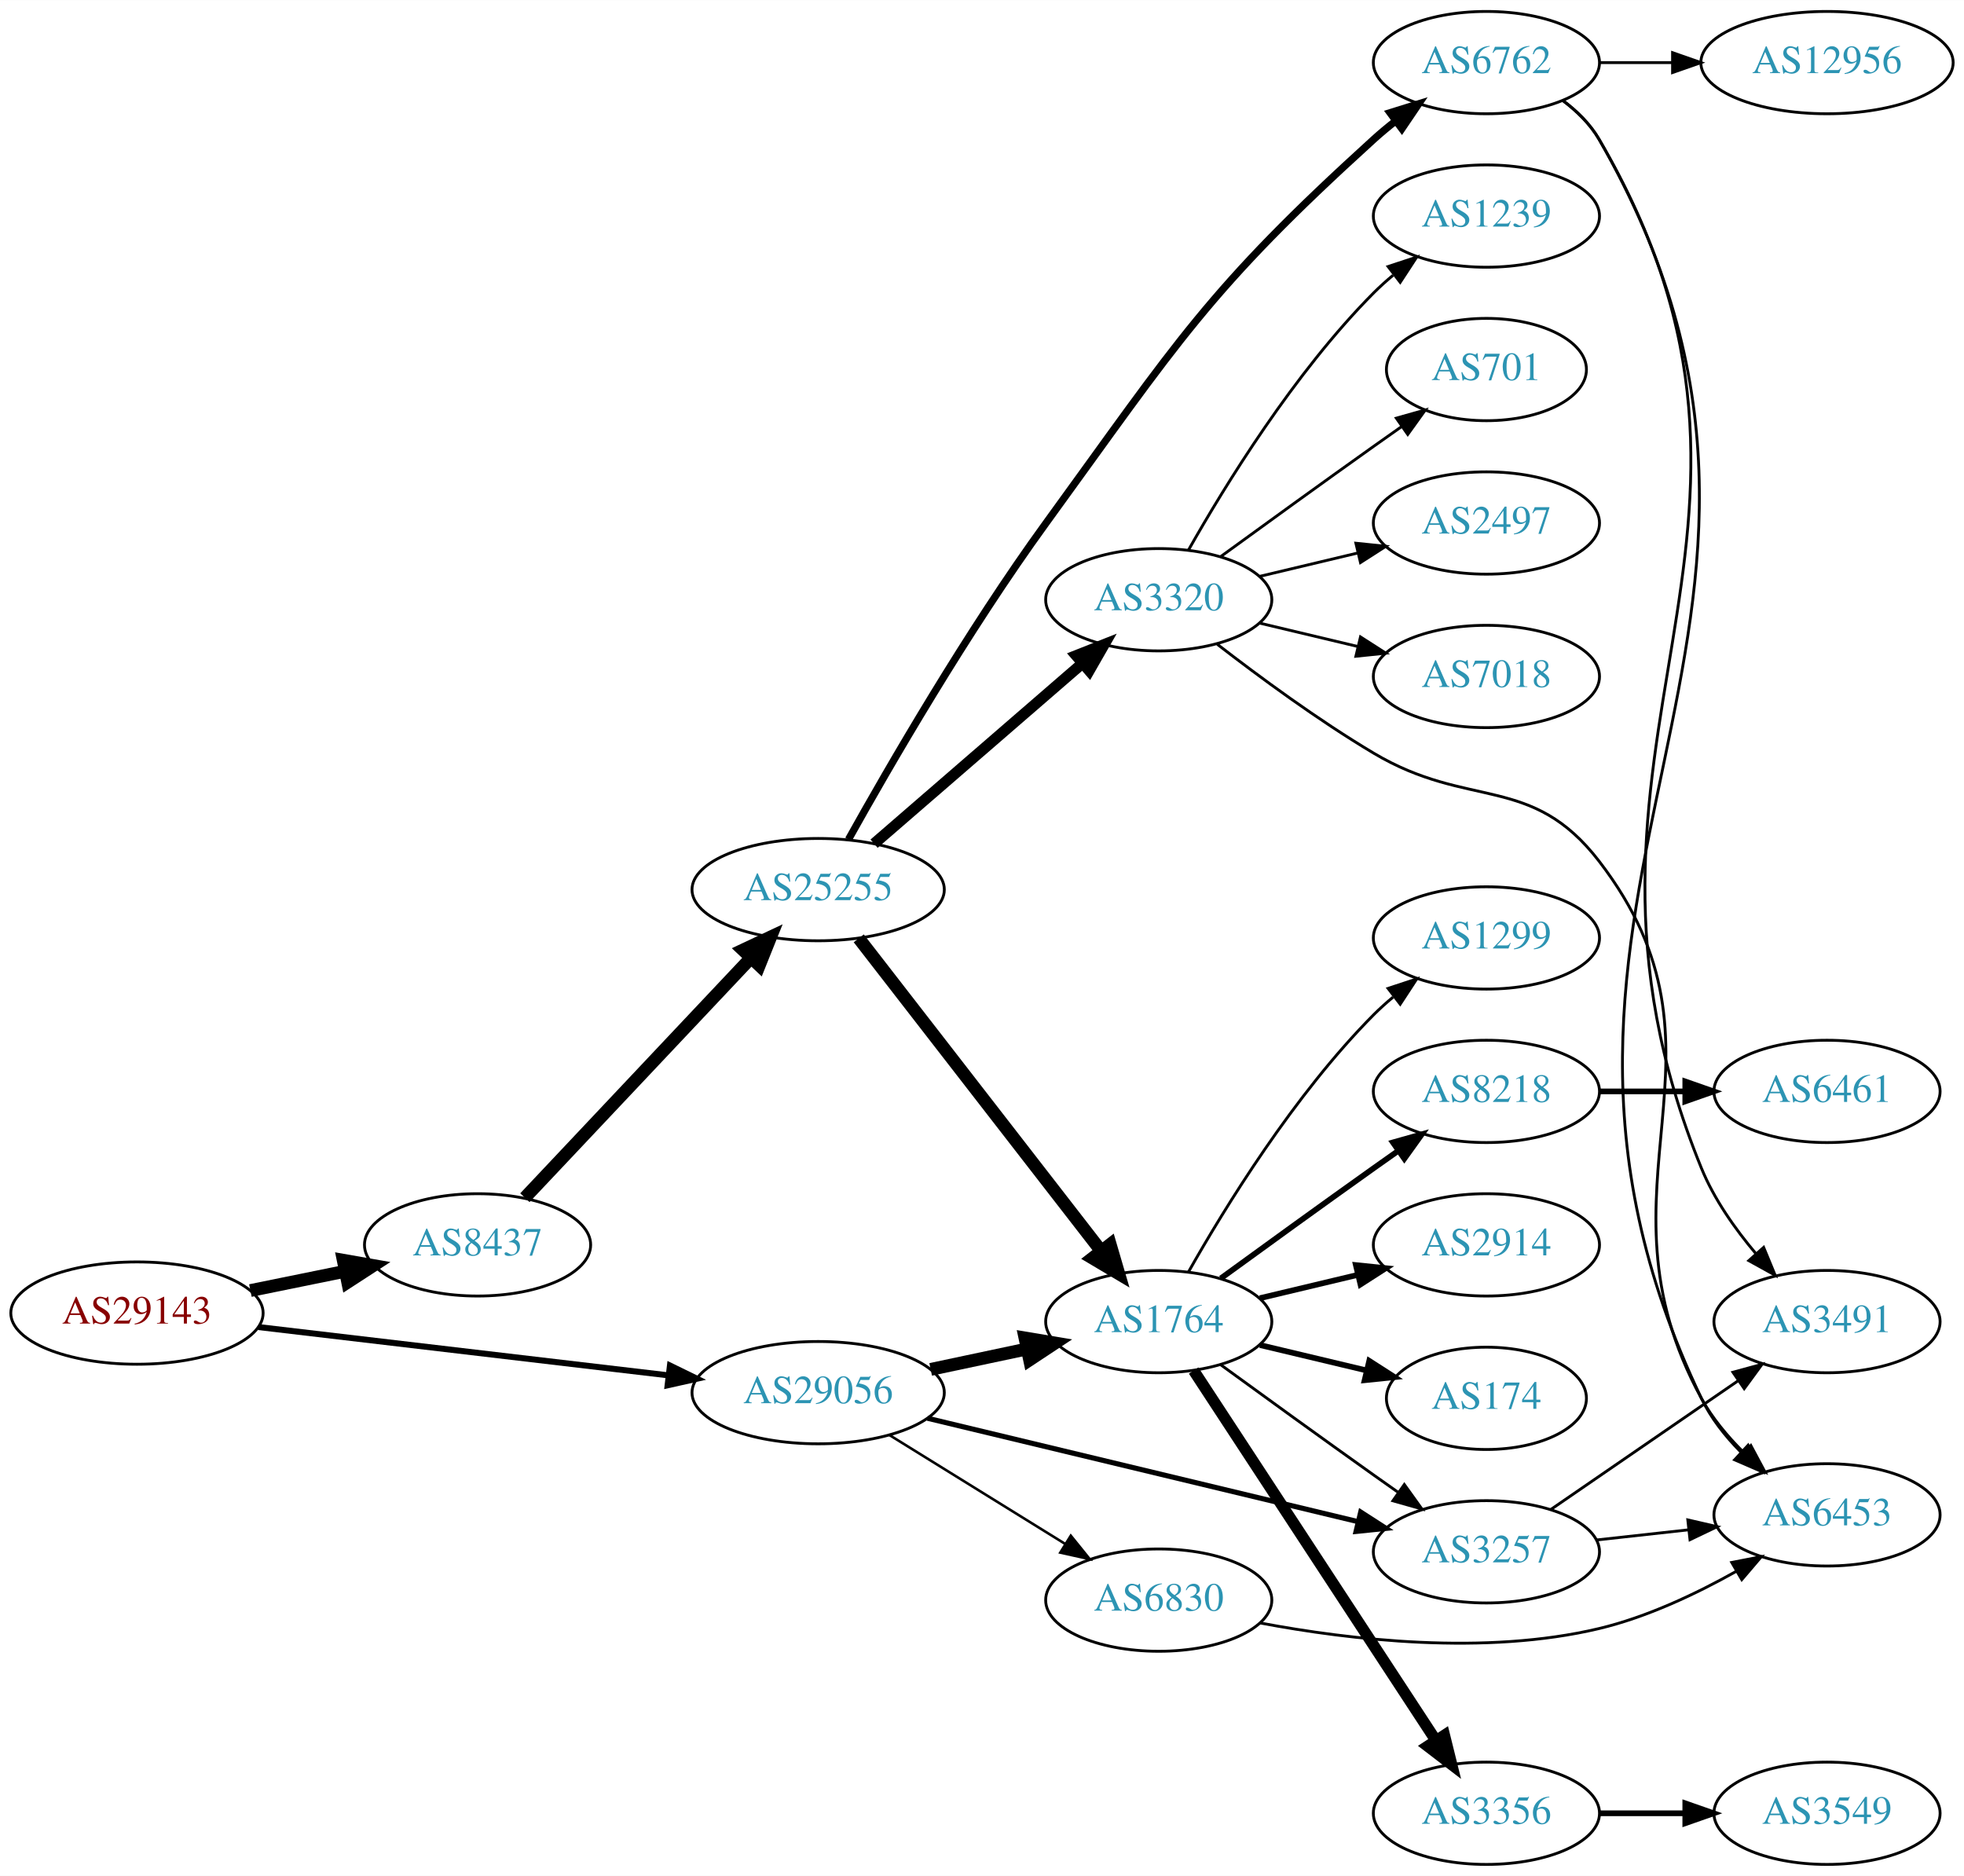
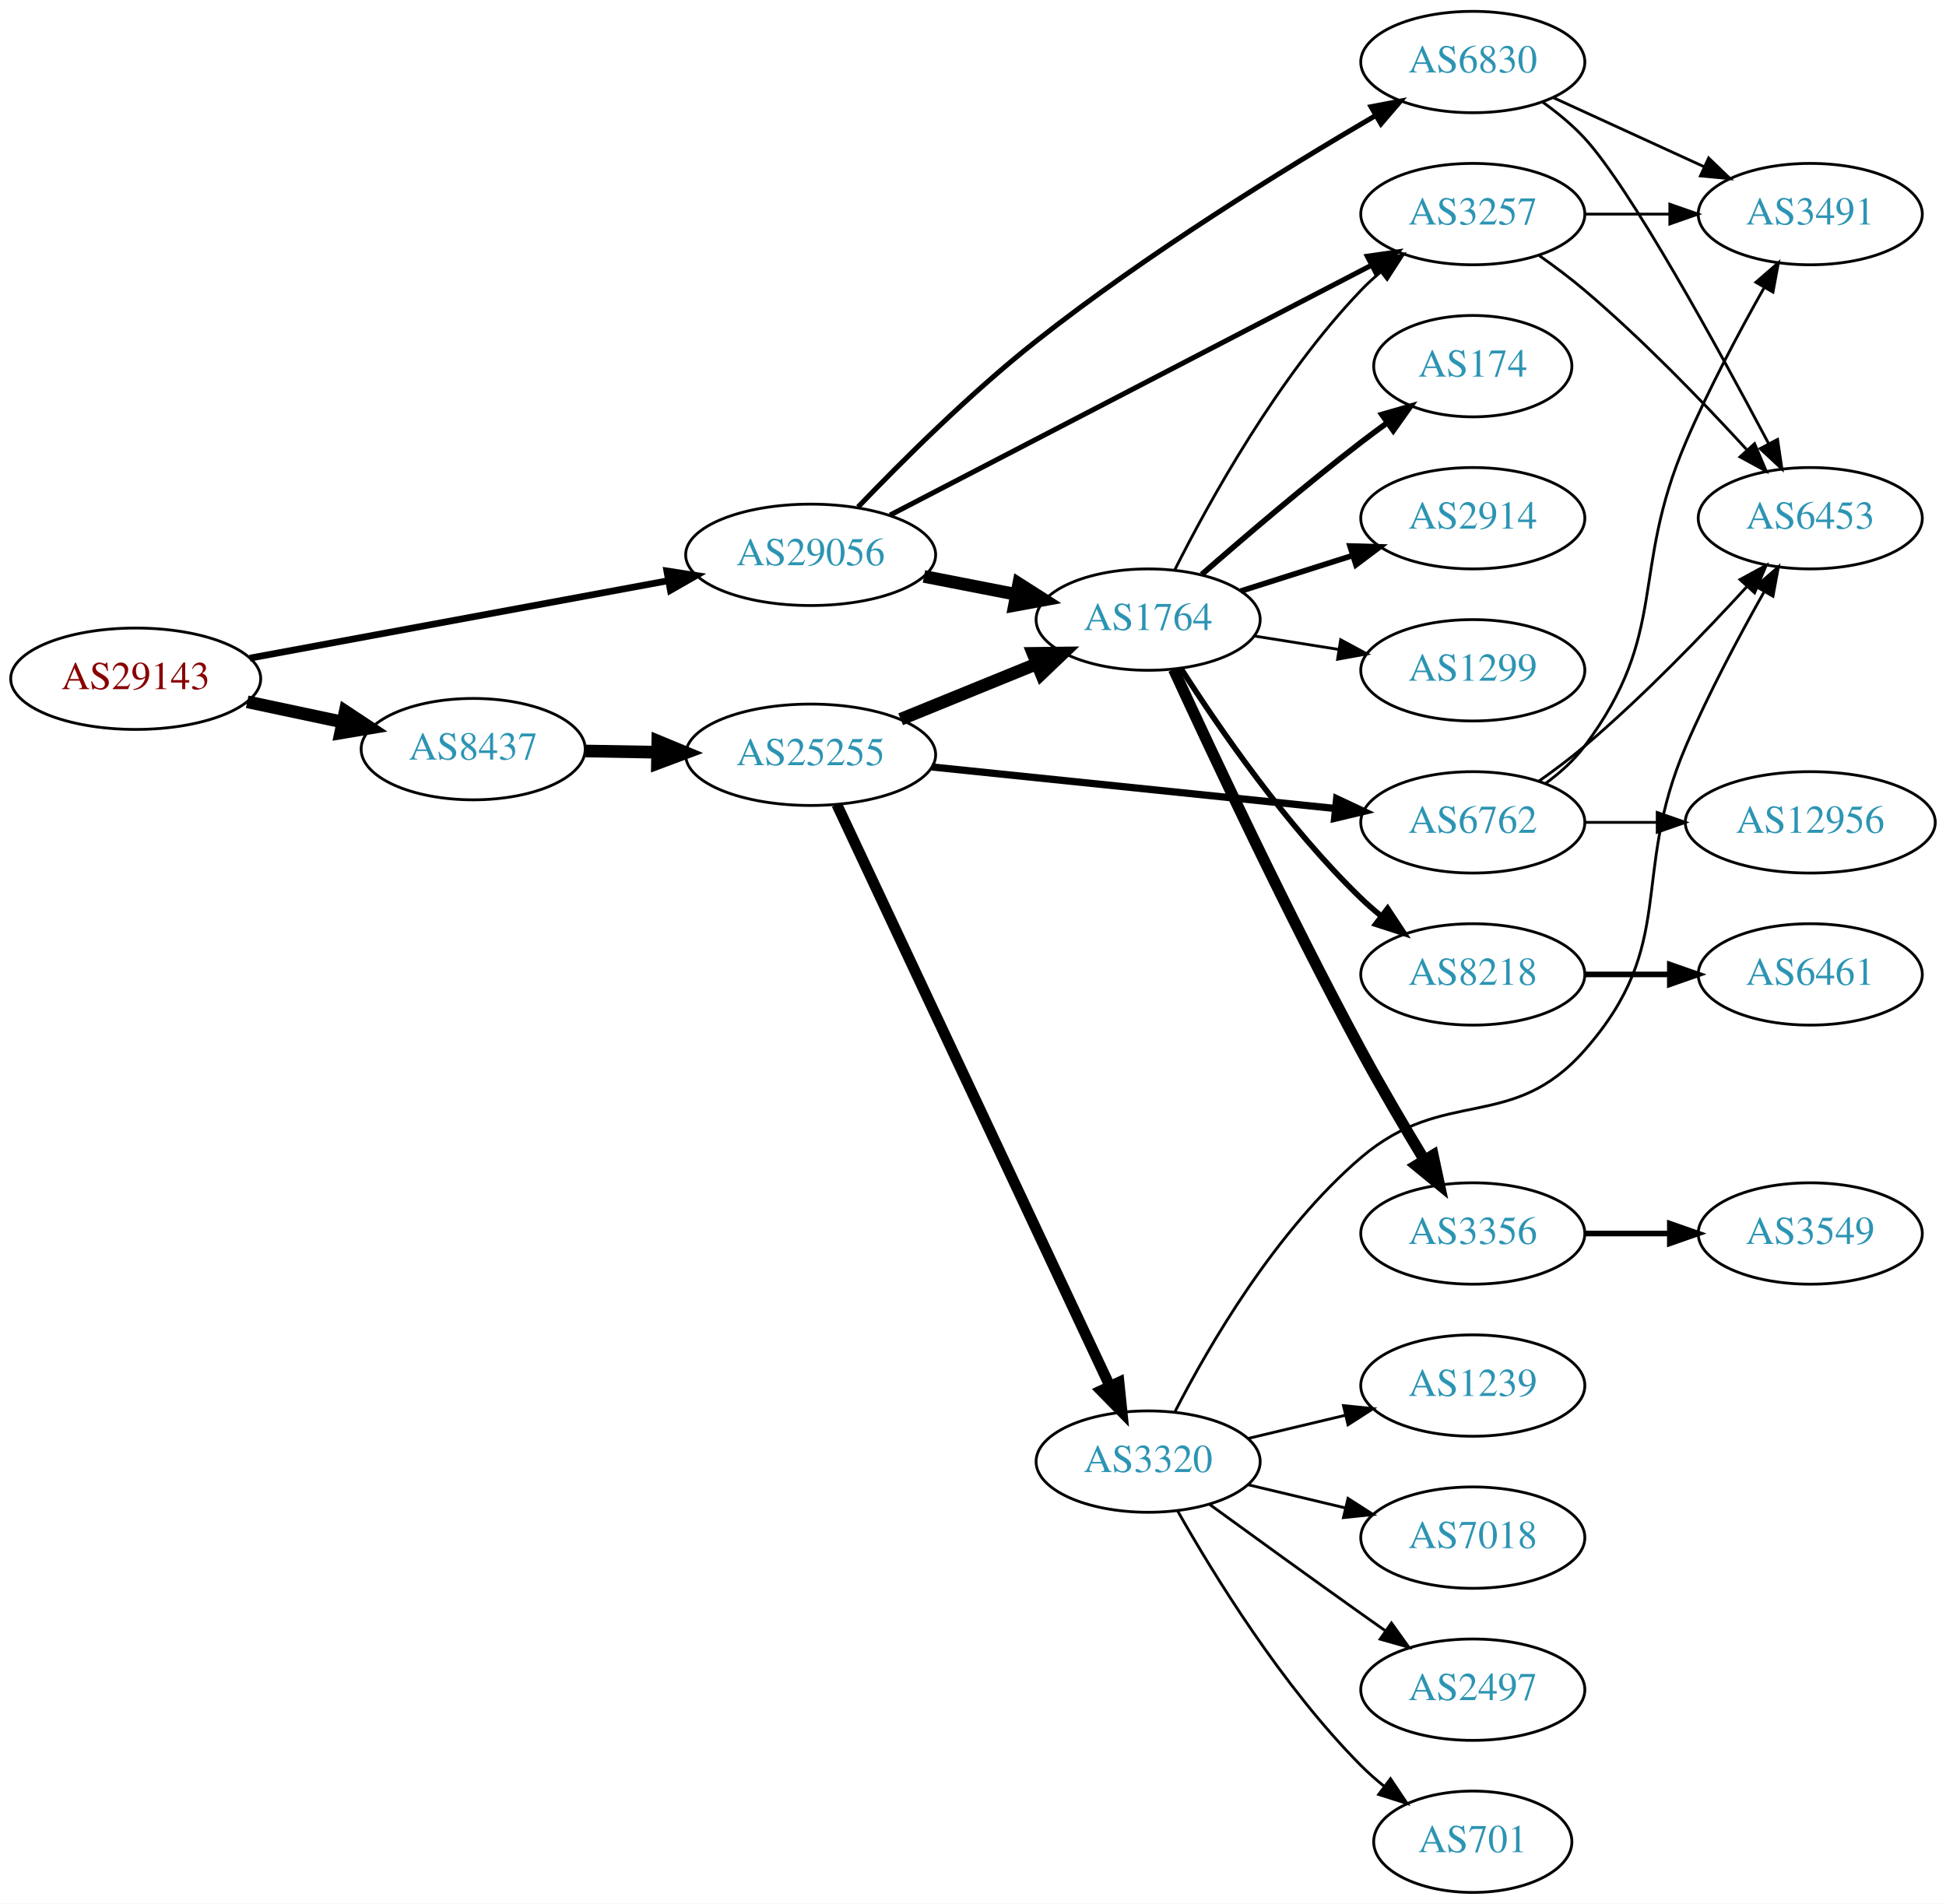
- <svg xmlns="http://www.w3.org/2000/svg" xmlns:xlink="http://www.w3.org/1999/xlink" width="691pt" height="660pt" viewBox="0.00 0.00 691.06 660.00">
-   <g id="graph0" class="graph" transform="scale(1 1) rotate(0) translate(4 656)">
-     <polygon fill="white" stroke="none" points="-4,4 -4,-656 687.055,-656 687.055,4 -4,4" />
+ <svg xmlns="http://www.w3.org/2000/svg" xmlns:xlink="http://www.w3.org/1999/xlink" width="691pt" height="676pt" viewBox="0.00 0.00 691.06 676.00">
+   <g id="graph0" class="graph" transform="scale(1 1) rotate(0) translate(4 672)">
+     <polygon fill="white" stroke="none" points="-4,4 -4,-672 687.055,-672 687.055,4 -4,4" />
    <g id="node1" class="node">
      <g id="a_node1">
        <a xlink:href="/asn/29143" xlink:title="AS29143 ~ Magistrat Graz [AT]">
-           <ellipse fill="#ffffff" stroke="black" cx="44.196" cy="-194" rx="44.393" ry="18" />
-           <text text-anchor="middle" x="44.196" y="-190.3" font-family="Times,serif" font-size="14.00" fill="#880000">AS29143</text>
+           <ellipse fill="#ffffff" stroke="black" cx="44.196" cy="-431" rx="44.393" ry="18" />
+           <text text-anchor="middle" x="44.196" y="-427.3" font-family="Times,serif" font-size="14.00" fill="#880000">AS29143</text>
        </a>
      </g>
    </g>
    <g id="node2" class="node">
      <g id="a_node2">
        <a xlink:href="/asn/8437" xlink:title="AS8437 ~ Hutchison Drei Austria GmbH [AT]">
-           <ellipse fill="#ffffff" stroke="black" cx="164.039" cy="-218" rx="39.794" ry="18" />
-           <text text-anchor="middle" x="164.039" y="-214.3" font-family="Times,serif" font-size="14.00" fill="#2c94b3">AS8437</text>
+           <ellipse fill="#ffffff" stroke="black" cx="164.039" cy="-406" rx="39.794" ry="18" />
+           <text text-anchor="middle" x="164.039" y="-402.3" font-family="Times,serif" font-size="14.00" fill="#2c94b3">AS8437</text>
        </a>
      </g>
    </g>
    <g id="edge1" class="edge">
-       <path fill="none" stroke="black" stroke-width="4.5" d="M84.109,-201.925C94.785,-204.099 106.456,-206.476 117.47,-208.719" />
-       <polygon fill="black" stroke="black" stroke-width="4.5" points="116.768,-212.595 127.352,-210.732 118.339,-204.878 116.768,-212.595" />
+       <path fill="none" stroke="black" stroke-width="4.5" d="M83.782,-422.814C94.575,-420.524 106.404,-418.015 117.556,-415.649" />
+       <polygon fill="black" stroke="black" stroke-width="4.5" points="118.592,-419.454 127.557,-413.527 116.958,-411.751 118.592,-419.454" />
    </g>
    <g id="node3" class="node">
      <g id="a_node3">
        <a xlink:href="/asn/29056" xlink:title="AS29056 ~ Citycom Telekommunikation GmbH [AT]">
-           <ellipse fill="#ffffff" stroke="black" cx="283.881" cy="-166" rx="44.393" ry="18" />
-           <text text-anchor="middle" x="283.881" y="-162.3" font-family="Times,serif" font-size="14.00" fill="#2c94b3">AS29056</text>
+           <ellipse fill="#ffffff" stroke="black" cx="283.881" cy="-475" rx="44.393" ry="18" />
+           <text text-anchor="middle" x="283.881" y="-471.3" font-family="Times,serif" font-size="14.00" fill="#2c94b3">AS29056</text>
        </a>
      </g>
    </g>
    <g id="edge2" class="edge">
-       <path fill="none" stroke="black" stroke-width="2.118" d="M86.87,-189.091C127.052,-184.357 187.969,-177.181 231.215,-172.086" />
-       <polygon fill="black" stroke="black" stroke-width="2.118" points="231.734,-175.55 241.255,-170.904 230.915,-168.598 231.734,-175.55" />
+       <path fill="none" stroke="black" stroke-width="2.382" d="M84.712,-438.315C125.493,-445.864 189.21,-457.66 233.336,-465.828" />
+       <polygon fill="black" stroke="black" stroke-width="2.382" points="232.801,-469.289 243.271,-467.667 234.075,-462.406 232.801,-469.289" />
    </g>
    <g id="node4" class="node">
      <g id="a_node4">
        <a xlink:href="/asn/25255" xlink:title="AS25255 ~ ==&gt; TELE2 AUSTRIA &lt;== [AT]">
-           <ellipse fill="#ffffff" stroke="black" cx="283.881" cy="-343" rx="44.393" ry="18" />
-           <text text-anchor="middle" x="283.881" y="-339.3" font-family="Times,serif" font-size="14.00" fill="#2c94b3">AS25255</text>
+           <ellipse fill="#ffffff" stroke="black" cx="283.881" cy="-404" rx="44.393" ry="18" />
+           <text text-anchor="middle" x="283.881" y="-400.3" font-family="Times,serif" font-size="14.00" fill="#2c94b3">AS25255</text>
        </a>
      </g>
    </g>
    <g id="edge3" class="edge">
-       <path fill="none" stroke="black" stroke-width="4.5" d="M180.687,-234.599C201.025,-256.172 236.693,-294.006 260.052,-318.784" />
-       <polygon fill="black" stroke="black" stroke-width="4.5" points="257.443,-321.757 267.168,-326.332 263.173,-316.355 257.443,-321.757" />
-     </g>
-     <g id="node6" class="node">
-       <g id="a_node6">
+       <path fill="none" stroke="black" stroke-width="4.5" d="M203.951,-405.34C212.054,-405.202 220.729,-405.055 229.255,-404.91" />
+       <polygon fill="black" stroke="black" stroke-width="4.5" points="229.601,-408.842 239.533,-404.736 229.468,-400.969 229.601,-408.842" />
+     </g>
+     <g id="node7" class="node">
+       <g id="a_node7">
        <a xlink:href="/asn/1764" xlink:title="AS1764 ~ NEXTLAYER-AS [AT]">
-           <ellipse fill="#ffffff" stroke="black" cx="403.724" cy="-191" rx="39.794" ry="18" />
-           <text text-anchor="middle" x="403.724" y="-187.3" font-family="Times,serif" font-size="14.00" fill="#2c94b3">AS1764</text>
+           <ellipse fill="#ffffff" stroke="black" cx="403.724" cy="-452" rx="39.794" ry="18" />
+           <text text-anchor="middle" x="403.724" y="-448.3" font-family="Times,serif" font-size="14.00" fill="#2c94b3">AS1764</text>
        </a>
      </g>
    </g>
    <g id="edge24" class="edge">
-       <path fill="none" stroke="black" stroke-width="4.5" d="M323.467,-174.186C334.26,-176.476 346.09,-178.985 357.241,-181.351" />
-       <polygon fill="black" stroke="black" stroke-width="4.5" points="356.643,-185.249 367.242,-183.473 358.277,-177.546 356.643,-185.249" />
-     </g>
-     <g id="node13" class="node">
-       <g id="a_node13">
+       <path fill="none" stroke="black" stroke-width="4.5" d="M324.121,-467.341C334.573,-465.301 345.959,-463.079 356.737,-460.975" />
+       <polygon fill="black" stroke="black" stroke-width="4.5" points="357.774,-464.785 366.835,-459.005 356.265,-457.056 357.774,-464.785" />
+     </g>
+     <g id="node15" class="node">
+       <g id="a_node15">
        <a xlink:href="/asn/3257" xlink:title="AS3257 ~ GTT [DE]">
-           <ellipse fill="#ffffff" stroke="black" cx="519.017" cy="-110" rx="39.794" ry="18" />
-           <text text-anchor="middle" x="519.017" y="-106.3" font-family="Times,serif" font-size="14.00" fill="#2c94b3">AS3257</text>
+           <ellipse fill="#ffffff" stroke="black" cx="519.017" cy="-596" rx="39.794" ry="18" />
+           <text text-anchor="middle" x="519.017" y="-592.3" font-family="Times,serif" font-size="14.00" fill="#2c94b3">AS3257</text>
        </a>
      </g>
    </g>
    <g id="edge23" class="edge">
-       <path fill="none" stroke="black" stroke-width="1.8" d="M322.338,-157.003C363.655,-147.078 430.079,-131.123 473.888,-120.6" />
-       <polygon fill="black" stroke="black" stroke-width="1.8" points="474.785,-123.984 483.691,-118.245 473.15,-117.178 474.785,-123.984" />
+       <path fill="none" stroke="black" stroke-width="1.8" d="M312.081,-489.117C354.446,-511.105 436.168,-553.519 482.919,-577.784" />
+       <polygon fill="black" stroke="black" stroke-width="1.8" points="481.572,-581.028 492.06,-582.528 484.796,-574.815 481.572,-581.028" />
    </g>
    <g id="node23" class="node">
      <g id="a_node23">
        <a xlink:href="/asn/6830" xlink:title="AS6830 ~ LGI-UPC [AT]">
-           <ellipse fill="#ffffff" stroke="black" cx="403.724" cy="-93" rx="39.794" ry="18" />
-           <text text-anchor="middle" x="403.724" y="-89.3" font-family="Times,serif" font-size="14.00" fill="#2c94b3">AS6830</text>
+           <ellipse fill="#ffffff" stroke="black" cx="519.017" cy="-650" rx="39.794" ry="18" />
+           <text text-anchor="middle" x="519.017" y="-646.3" font-family="Times,serif" font-size="14.00" fill="#2c94b3">AS6830</text>
        </a>
      </g>
    </g>
    <g id="edge25" class="edge">
-       <path fill="none" stroke="black" stroke-width="0.9" d="M309.013,-151.051C326.881,-139.982 351.4,-124.794 370.876,-112.729" />
-       <polygon fill="black" stroke="black" stroke-width="0.9" points="372.77,-115.673 379.428,-107.431 369.083,-109.722 372.77,-115.673" />
+       <path fill="none" stroke="black" stroke-width="1.8" d="M300.716,-491.991C316.127,-508.079 340.593,-532.464 364.077,-551 403.237,-581.908 452.265,-612.141 484.327,-630.902" />
+       <polygon fill="black" stroke="black" stroke-width="1.8" points="482.895,-634.117 493.301,-636.112 486.41,-628.064 482.895,-634.117" />
    </g>
    <g id="node5" class="node">
      <g id="a_node5">
        <a xlink:href="/asn/6762" xlink:title="AS6762 ~ TELECOM ITALIA SPARKLE S.p.A. [IT]">
-           <ellipse fill="#ffffff" stroke="black" cx="519.017" cy="-634" rx="39.794" ry="18" />
-           <text text-anchor="middle" x="519.017" y="-630.3" font-family="Times,serif" font-size="14.00" fill="#2c94b3">AS6762</text>
+           <ellipse fill="#ffffff" stroke="black" cx="519.017" cy="-380" rx="39.794" ry="18" />
+           <text text-anchor="middle" x="519.017" y="-376.3" font-family="Times,serif" font-size="14.00" fill="#2c94b3">AS6762</text>
        </a>
      </g>
    </g>
    <g id="edge4" class="edge">
-       <path fill="none" stroke="black" stroke-width="2.571" d="M294.557,-360.665C308.716,-386.044 336.413,-433.954 364.077,-472 410.48,-535.816 420.938,-553.978 479.37,-607 481.795,-609.2 484.405,-611.372 487.084,-613.47" />
-       <polygon fill="black" stroke="black" stroke-width="2.571" points="485.094,-616.352 495.209,-619.501 489.266,-610.731 485.094,-616.352" />
+       <path fill="none" stroke="black" stroke-width="2.571" d="M326.83,-399.682C367.16,-395.53 428.048,-389.262 470.229,-384.919" />
+       <polygon fill="black" stroke="black" stroke-width="2.571" points="470.67,-388.393 480.259,-383.887 469.953,-381.429 470.67,-388.393" />
+     </g>
+     <g id="node6" class="node">
+       <g id="a_node6">
+         <a xlink:href="/asn/3320" xlink:title="AS3320 ~ DTAG [DE]">
+           <ellipse fill="#ffffff" stroke="black" cx="403.724" cy="-153" rx="39.794" ry="18" />
+           <text text-anchor="middle" x="403.724" y="-149.3" font-family="Times,serif" font-size="14.00" fill="#2c94b3">AS3320</text>
+         </a>
+       </g>
    </g>
    <g id="edge5" class="edge">
-       <path fill="none" stroke="black" stroke-width="4.5" d="M298.17,-325.859C318.968,-299.033 359.309,-246.998 383.346,-215.995" />
-       <polygon fill="black" stroke="black" stroke-width="4.5" points="386.648,-218.162 389.663,-207.846 380.424,-213.337 386.648,-218.162" />
-     </g>
-     <g id="node7" class="node">
-       <g id="a_node7">
-         <a xlink:href="/asn/3320" xlink:title="AS3320 ~ DTAG [DE]">
-           <ellipse fill="#ffffff" stroke="black" cx="403.724" cy="-445" rx="39.794" ry="18" />
-           <text text-anchor="middle" x="403.724" y="-441.3" font-family="Times,serif" font-size="14.00" fill="#2c94b3">AS3320</text>
-         </a>
-       </g>
+       <path fill="none" stroke="black" stroke-width="3.857" d="M293.168,-386.35C313.495,-343.055 365.928,-231.374 390.134,-179.815" />
+       <polygon fill="black" stroke="black" stroke-width="3.857" points="393.365,-181.17 394.446,-170.63 387.028,-178.195 393.365,-181.17" />
    </g>
    <g id="edge6" class="edge">
-       <path fill="none" stroke="black" stroke-width="3.857" d="M303.554,-359.162C323.322,-376.273 354.667,-403.404 376.819,-422.578" />
-       <polygon fill="black" stroke="black" stroke-width="3.857" points="374.674,-425.35 384.526,-429.249 379.255,-420.058 374.674,-425.35" />
+       <path fill="none" stroke="black" stroke-width="4.5" d="M315.843,-416.611C330.639,-422.638 348.496,-429.912 364.164,-436.294" />
+       <polygon fill="black" stroke="black" stroke-width="4.5" points="362.843,-440.007 373.589,-440.133 365.814,-432.714 362.843,-440.007" />
    </g>
    <g id="node8" class="node">
      <g id="a_node8">
-         <a xlink:href="/asn/6453" xlink:title="AS6453 ~ TATA COMMUNICATIONS (AMERICA) INC [US]">
-           <ellipse fill="#ffffff" stroke="black" cx="638.859" cy="-123" rx="39.794" ry="18" />
-           <text text-anchor="middle" x="638.859" y="-119.3" font-family="Times,serif" font-size="14.00" fill="#2c94b3">AS6453</text>
+         <a xlink:href="/asn/3491" xlink:title="AS3491 ~ PCCW Global, Inc. [US]">
+           <ellipse fill="#ffffff" stroke="black" cx="638.859" cy="-596" rx="39.794" ry="18" />
+           <text text-anchor="middle" x="638.859" y="-592.3" font-family="Times,serif" font-size="14.00" fill="#2c94b3">AS3491</text>
        </a>
      </g>
    </g>
    <g id="edge7" class="edge">
-       <path fill="none" stroke="black" d="M545.875,-620.728C550.903,-616.966 555.567,-612.395 558.663,-607 656.993,-435.674 509.403,-342.191 594.663,-164 597.977,-157.075 603.002,-150.718 608.467,-145.182" />
-       <polygon fill="black" stroke="black" points="611.096,-147.519 616.073,-138.165 606.35,-142.373 611.096,-147.519" />
+       <path fill="none" stroke="black" d="M544.948,-393.882C550.024,-397.611 554.942,-402.016 558.663,-407 588.935,-447.542 574.688,-468.513 594.663,-515 602.739,-533.795 613.576,-554.106 622.375,-569.688" />
+       <polygon fill="black" stroke="black" points="619.542,-571.783 627.548,-578.723 625.617,-568.305 619.542,-571.783" />
    </g>
    <g id="node9" class="node">
      <g id="a_node9">
-         <a xlink:href="/asn/12956" xlink:title="AS12956 ~ TELXIUS [ES]">
-           <ellipse fill="#ffffff" stroke="black" cx="638.859" cy="-634" rx="44.393" ry="18" />
-           <text text-anchor="middle" x="638.859" y="-630.3" font-family="Times,serif" font-size="14.00" fill="#2c94b3">AS12956</text>
+         <a xlink:href="/asn/6453" xlink:title="AS6453 ~ TATA COMMUNICATIONS (AMERICA) INC [US]">
+           <ellipse fill="#ffffff" stroke="black" cx="638.859" cy="-488" rx="39.794" ry="18" />
+           <text text-anchor="middle" x="638.859" y="-484.3" font-family="Times,serif" font-size="14.00" fill="#2c94b3">AS6453</text>
        </a>
      </g>
    </g>
    <g id="edge8" class="edge">
-       <path fill="none" stroke="black" d="M558.929,-634C567.032,-634 575.707,-634 584.233,-634" />
-       <polygon fill="black" stroke="black" points="584.511,-637.5 594.511,-634 584.511,-630.5 584.511,-637.5" />
+       <path fill="none" stroke="black" d="M542.618,-394.734C548.022,-398.541 553.669,-402.766 558.663,-407 579.419,-424.597 600.872,-446.834 616.207,-463.554" />
+       <polygon fill="black" stroke="black" points="613.901,-466.221 623.213,-471.275 619.085,-461.517 613.901,-466.221" />
    </g>
    <g id="node10" class="node">
      <g id="a_node10">
-         <a xlink:href="/asn/3491" xlink:title="AS3491 ~ PCCW Global, Inc. [US]">
-           <ellipse fill="#ffffff" stroke="black" cx="638.859" cy="-191" rx="39.794" ry="18" />
-           <text text-anchor="middle" x="638.859" y="-187.3" font-family="Times,serif" font-size="14.00" fill="#2c94b3">AS3491</text>
+         <a xlink:href="/asn/12956" xlink:title="AS12956 ~ TELXIUS [ES]">
+           <ellipse fill="#ffffff" stroke="black" cx="638.859" cy="-380" rx="44.393" ry="18" />
+           <text text-anchor="middle" x="638.859" y="-376.3" font-family="Times,serif" font-size="14.00" fill="#2c94b3">AS12956</text>
        </a>
      </g>
    </g>
    <g id="edge9" class="edge">
-       <path fill="none" stroke="black" d="M545.803,-620.686C550.835,-616.927 555.518,-612.367 558.663,-607 640.406,-467.503 533.656,-394.731 594.663,-245 599.103,-234.104 606.473,-223.637 613.88,-214.867" />
-       <polygon fill="black" stroke="black" points="616.563,-217.118 620.61,-207.327 611.34,-212.457 616.563,-217.118" />
+       <path fill="none" stroke="black" d="M558.929,-380C567.032,-380 575.707,-380 584.233,-380" />
+       <polygon fill="black" stroke="black" points="584.511,-383.5 594.511,-380 584.511,-376.5 584.511,-383.5" />
+     </g>
+     <g id="edge11" class="edge">
+       <path fill="none" stroke="black" d="M413.301,-170.818C425.288,-194.146 449.029,-235.107 479.37,-261 509.096,-286.368 532.812,-269.693 558.663,-299 592.133,-336.944 574.688,-360.513 594.663,-407 602.739,-425.795 613.576,-446.106 622.375,-461.688" />
+       <polygon fill="black" stroke="black" points="619.542,-463.783 627.548,-470.723 625.617,-460.305 619.542,-463.783" />
    </g>
    <g id="node11" class="node">
      <g id="a_node11">
-         <a xlink:href="/asn/174" xlink:title="AS174 ~ Cogent Communications [US]">
-           <ellipse fill="#ffffff" stroke="black" cx="519.017" cy="-164" rx="35.194" ry="18" />
-           <text text-anchor="middle" x="519.017" y="-160.3" font-family="Times,serif" font-size="14.00" fill="#2c94b3">AS174</text>
+         <a xlink:href="/asn/7018" xlink:title="AS7018 ~ AT&amp;T Services, Inc. [US]">
+           <ellipse fill="#ffffff" stroke="black" cx="519.017" cy="-126" rx="39.794" ry="18" />
+           <text text-anchor="middle" x="519.017" y="-122.3" font-family="Times,serif" font-size="14.00" fill="#2c94b3">AS7018</text>
        </a>
      </g>
    </g>
    <g id="edge10" class="edge">
-       <path fill="none" stroke="black" stroke-width="2" d="M439.331,-182.752C451.125,-179.942 464.43,-176.771 476.698,-173.847" />
-       <polygon fill="black" stroke="black" stroke-width="2" points="477.787,-177.186 486.703,-171.463 476.164,-170.376 477.787,-177.186" />
+       <path fill="none" stroke="black" d="M439.331,-144.752C450.202,-142.162 462.357,-139.265 473.799,-136.538" />
+       <polygon fill="black" stroke="black" points="474.705,-139.92 483.621,-134.197 473.082,-133.111 474.705,-139.92" />
    </g>
    <g id="node12" class="node">
      <g id="a_node12">
-         <a xlink:href="/asn/3356" xlink:title="AS3356 ~ Level 3 Parent, LLC [US]">
-           <ellipse fill="#ffffff" stroke="black" cx="519.017" cy="-18" rx="39.794" ry="18" />
-           <text text-anchor="middle" x="519.017" y="-14.3" font-family="Times,serif" font-size="14.00" fill="#2c94b3">AS3356</text>
-         </a>
-       </g>
-     </g>
-     <g id="edge11" class="edge">
-       <path fill="none" stroke="black" stroke-width="4" d="M416.001,-173.78C436.02,-143.21 477.857,-79.324 501.258,-43.591" />
-       <polygon fill="black" stroke="black" stroke-width="4" points="504.235,-45.434 506.785,-35.151 498.379,-41.599 504.235,-45.434" />
+         <a xlink:href="/asn/2497" xlink:title="AS2497 ~ Internet Initiative Japan Inc. [JP]">
+           <ellipse fill="#ffffff" stroke="black" cx="519.017" cy="-72" rx="39.794" ry="18" />
+           <text text-anchor="middle" x="519.017" y="-68.3" font-family="Times,serif" font-size="14.00" fill="#2c94b3">AS2497</text>
+         </a>
+       </g>
    </g>
    <g id="edge12" class="edge">
-       <path fill="none" stroke="black" d="M425.572,-175.778C440.506,-164.909 461.12,-149.975 479.37,-137 482.191,-134.995 485.134,-132.915 488.082,-130.841" />
-       <polygon fill="black" stroke="black" points="490.128,-133.681 496.306,-125.074 486.109,-127.95 490.128,-133.681" />
+       <path fill="none" stroke="black" d="M425.572,-137.778C440.506,-126.909 461.12,-111.975 479.37,-99 482.191,-96.995 485.134,-94.915 488.082,-92.841" />
+       <polygon fill="black" stroke="black" points="490.128,-95.681 496.306,-87.074 486.109,-89.95 490.128,-95.681" />
+     </g>
+     <g id="node13" class="node">
+       <g id="a_node13">
+         <a xlink:href="/asn/701" xlink:title="AS701 ~ UUNET [US]">
+           <ellipse fill="#ffffff" stroke="black" cx="519.017" cy="-18" rx="35.194" ry="18" />
+           <text text-anchor="middle" x="519.017" y="-14.3" font-family="Times,serif" font-size="14.00" fill="#2c94b3">AS701</text>
+         </a>
+       </g>
+     </g>
+     <g id="edge13" class="edge">
+       <path fill="none" stroke="black" d="M414.184,-135.51C426.965,-112.904 451.398,-73.114 479.37,-45 481.871,-42.487 484.631,-40.051 487.492,-37.739" />
+       <polygon fill="black" stroke="black" points="489.793,-40.389 495.689,-31.587 485.591,-34.79 489.793,-40.389" />
    </g>
    <g id="node14" class="node">
      <g id="a_node14">
-         <a xlink:href="/asn/8218" xlink:title="AS8218 ~ legacy Neotelecoms [FR]">
-           <ellipse fill="#ffffff" stroke="black" cx="519.017" cy="-272" rx="39.794" ry="18" />
-           <text text-anchor="middle" x="519.017" y="-268.3" font-family="Times,serif" font-size="14.00" fill="#2c94b3">AS8218</text>
-         </a>
-       </g>
-     </g>
-     <g id="edge13" class="edge">
-       <path fill="none" stroke="black" stroke-width="2" d="M425.572,-206.222C440.506,-217.091 461.12,-232.025 479.37,-245 482.191,-247.005 485.134,-249.085 488.082,-251.159" />
-       <polygon fill="black" stroke="black" stroke-width="2" points="486.109,-254.05 496.306,-256.926 490.128,-248.319 486.109,-254.05" />
-     </g>
-     <g id="node15" class="node">
-       <g id="a_node15">
-         <a xlink:href="/asn/1299" xlink:title="AS1299 ~ Telia Carrier [EU]">
-           <ellipse fill="#ffffff" stroke="black" cx="519.017" cy="-326" rx="39.794" ry="18" />
-           <text text-anchor="middle" x="519.017" y="-322.3" font-family="Times,serif" font-size="14.00" fill="#2c94b3">AS1299</text>
+         <a xlink:href="/asn/1239" xlink:title="AS1239 ~ Sprint [US]">
+           <ellipse fill="#ffffff" stroke="black" cx="519.017" cy="-180" rx="39.794" ry="18" />
+           <text text-anchor="middle" x="519.017" y="-176.3" font-family="Times,serif" font-size="14.00" fill="#2c94b3">AS1239</text>
        </a>
      </g>
    </g>
    <g id="edge14" class="edge">
-       <path fill="none" stroke="black" d="M414.184,-208.49C426.965,-231.096 451.398,-270.886 479.37,-299 481.481,-301.121 483.777,-303.188 486.163,-305.171" />
-       <polygon fill="black" stroke="black" points="484.415,-308.242 494.478,-311.556 488.678,-302.69 484.415,-308.242" />
+       <path fill="none" stroke="black" d="M439.331,-161.248C450.202,-163.838 462.357,-166.735 473.799,-169.462" />
+       <polygon fill="black" stroke="black" points="473.082,-172.889 483.621,-171.803 474.705,-166.08 473.082,-172.889" />
+     </g>
+     <g id="edge15" class="edge">
+       <path fill="none" stroke="black" d="M413.229,-469.755C425.468,-494.071 449.853,-538.218 479.37,-569 481.441,-571.16 483.709,-573.254 486.076,-575.256" />
+       <polygon fill="black" stroke="black" points="484.308,-578.314 494.356,-581.675 488.597,-572.782 484.308,-578.314" />
    </g>
    <g id="node16" class="node">
      <g id="a_node16">
-         <a xlink:href="/asn/2914" xlink:title="AS2914 ~ NTT America, Inc. [US]">
-           <ellipse fill="#ffffff" stroke="black" cx="519.017" cy="-218" rx="39.794" ry="18" />
-           <text text-anchor="middle" x="519.017" y="-214.3" font-family="Times,serif" font-size="14.00" fill="#2c94b3">AS2914</text>
-         </a>
-       </g>
-     </g>
-     <g id="edge15" class="edge">
-       <path fill="none" stroke="black" stroke-width="2" d="M439.331,-199.248C450.202,-201.838 462.357,-204.735 473.799,-207.462" />
-       <polygon fill="black" stroke="black" stroke-width="2" points="473.082,-210.889 483.621,-209.803 474.705,-204.08 473.082,-210.889" />
-     </g>
-     <g id="edge17" class="edge">
-       <path fill="none" stroke="black" d="M424.335,-429.319C439.017,-417.956 459.849,-402.611 479.37,-391 512.957,-371.023 534.825,-383.966 558.663,-353 610.824,-285.242 553.679,-239.049 594.663,-164 598.411,-157.137 603.714,-150.751 609.326,-145.159" />
-       <polygon fill="black" stroke="black" points="612.061,-147.4 617.055,-138.056 607.324,-142.246 612.061,-147.4" />
+         <a xlink:href="/asn/3356" xlink:title="AS3356 ~ LEVEL3 [US]">
+           <ellipse fill="#ffffff" stroke="black" cx="519.017" cy="-234" rx="39.794" ry="18" />
+           <text text-anchor="middle" x="519.017" y="-230.3" font-family="Times,serif" font-size="14.00" fill="#2c94b3">AS3356</text>
+         </a>
+       </g>
+     </g>
+     <g id="edge16" class="edge">
+       <path fill="none" stroke="black" stroke-width="4" d="M412.769,-434.324C425.976,-405.588 453.389,-347.11 479.37,-299 486.36,-286.057 494.635,-271.992 501.73,-260.266" />
+       <polygon fill="black" stroke="black" stroke-width="4" points="504.901,-261.79 507.121,-251.431 498.925,-258.144 504.901,-261.79" />
    </g>
    <g id="node17" class="node">
      <g id="a_node17">
-         <a xlink:href="/asn/2497" xlink:title="AS2497 ~ Internet Initiative Japan Inc. [JP]">
-           <ellipse fill="#ffffff" stroke="black" cx="519.017" cy="-472" rx="39.794" ry="18" />
-           <text text-anchor="middle" x="519.017" y="-468.3" font-family="Times,serif" font-size="14.00" fill="#2c94b3">AS2497</text>
-         </a>
-       </g>
-     </g>
-     <g id="edge16" class="edge">
-       <path fill="none" stroke="black" d="M439.331,-453.248C450.202,-455.838 462.357,-458.735 473.799,-461.462" />
-       <polygon fill="black" stroke="black" points="473.082,-464.889 483.621,-463.803 474.705,-458.08 473.082,-464.889" />
+         <a xlink:href="/asn/1299" xlink:title="AS1299 ~ Telia Carrier [EU]">
+           <ellipse fill="#ffffff" stroke="black" cx="519.017" cy="-434" rx="39.794" ry="18" />
+           <text text-anchor="middle" x="519.017" y="-430.3" font-family="Times,serif" font-size="14.00" fill="#2c94b3">AS1299</text>
+         </a>
+       </g>
+     </g>
+     <g id="edge17" class="edge">
+       <path fill="none" stroke="black" d="M441.507,-446.156C451.002,-444.647 461.349,-443.003 471.277,-441.426" />
+       <polygon fill="black" stroke="black" points="472.091,-444.841 481.418,-439.815 470.993,-437.927 472.091,-444.841" />
    </g>
    <g id="node18" class="node">
      <g id="a_node18">
-         <a xlink:href="/asn/7018" xlink:title="AS7018 ~ AT&amp;T Services, Inc. [US]">
-           <ellipse fill="#ffffff" stroke="black" cx="519.017" cy="-418" rx="39.794" ry="18" />
-           <text text-anchor="middle" x="519.017" y="-414.3" font-family="Times,serif" font-size="14.00" fill="#2c94b3">AS7018</text>
+         <a xlink:href="/asn/8218" xlink:title="AS8218 ~ legacy Neotelecoms [FR]">
+           <ellipse fill="#ffffff" stroke="black" cx="519.017" cy="-326" rx="39.794" ry="18" />
+           <text text-anchor="middle" x="519.017" y="-322.3" font-family="Times,serif" font-size="14.00" fill="#2c94b3">AS8218</text>
        </a>
      </g>
    </g>
    <g id="edge18" class="edge">
-       <path fill="none" stroke="black" d="M439.331,-436.752C450.202,-434.162 462.357,-431.265 473.799,-428.538" />
-       <polygon fill="black" stroke="black" points="474.705,-431.92 483.621,-426.197 473.082,-425.111 474.705,-431.92" />
+       <path fill="none" stroke="black" stroke-width="2" d="M415.418,-434.589C428.755,-413.724 453.03,-378.403 479.37,-353 481.524,-350.923 483.851,-348.888 486.258,-346.926" />
+       <polygon fill="black" stroke="black" stroke-width="2" points="488.766,-349.416 494.612,-340.58 484.532,-343.842 488.766,-349.416" />
    </g>
    <g id="node19" class="node">
      <g id="a_node19">
-         <a xlink:href="/asn/1239" xlink:title="AS1239 ~ Sprint [US]">
-           <ellipse fill="#ffffff" stroke="black" cx="519.017" cy="-580" rx="39.794" ry="18" />
-           <text text-anchor="middle" x="519.017" y="-576.3" font-family="Times,serif" font-size="14.00" fill="#2c94b3">AS1239</text>
+         <a xlink:href="/asn/174" xlink:title="AS174 ~ Cogent Communications [US]">
+           <ellipse fill="#ffffff" stroke="black" cx="519.017" cy="-542" rx="35.194" ry="18" />
+           <text text-anchor="middle" x="519.017" y="-538.3" font-family="Times,serif" font-size="14.00" fill="#2c94b3">AS174</text>
        </a>
      </g>
    </g>
    <g id="edge19" class="edge">
-       <path fill="none" stroke="black" d="M414.184,-462.49C426.965,-485.096 451.398,-524.886 479.37,-553 481.481,-555.121 483.777,-557.188 486.163,-559.171" />
-       <polygon fill="black" stroke="black" points="484.415,-562.242 494.478,-565.556 488.678,-556.69 484.415,-562.242" />
+       <path fill="none" stroke="black" stroke-width="2" d="M422.746,-468.01C437.633,-481.037 459.472,-499.703 479.37,-515 482.335,-517.279 485.472,-519.605 488.626,-521.887" />
+       <polygon fill="black" stroke="black" stroke-width="2" points="486.727,-524.832 496.907,-527.769 490.781,-519.125 486.727,-524.832" />
    </g>
    <g id="node20" class="node">
      <g id="a_node20">
-         <a xlink:href="/asn/701" xlink:title="AS701 ~ UUNET [US]">
-           <ellipse fill="#ffffff" stroke="black" cx="519.017" cy="-526" rx="35.194" ry="18" />
-           <text text-anchor="middle" x="519.017" y="-522.3" font-family="Times,serif" font-size="14.00" fill="#2c94b3">AS701</text>
+         <a xlink:href="/asn/2914" xlink:title="AS2914 ~ NTT America, Inc. [US]">
+           <ellipse fill="#ffffff" stroke="black" cx="519.017" cy="-488" rx="39.794" ry="18" />
+           <text text-anchor="middle" x="519.017" y="-484.3" font-family="Times,serif" font-size="14.00" fill="#2c94b3">AS2914</text>
        </a>
      </g>
    </g>
    <g id="edge20" class="edge">
-       <path fill="none" stroke="black" d="M425.572,-460.222C440.506,-471.091 461.12,-486.025 479.37,-499 482.581,-501.282 485.95,-503.661 489.304,-506.018" />
-       <polygon fill="black" stroke="black" points="487.316,-508.899 497.515,-511.77 491.332,-503.166 487.316,-508.899" />
+       <path fill="none" stroke="black" stroke-width="2" d="M436.584,-462.124C448.892,-466.035 463.145,-470.564 476.253,-474.729" />
+       <polygon fill="black" stroke="black" stroke-width="2" points="475.413,-478.135 486.003,-477.827 477.533,-471.463 475.413,-478.135" />
+     </g>
+     <g id="edge26" class="edge">
+       <path fill="none" stroke="black" d="M558.929,-596C568.483,-596 578.832,-596 588.795,-596" />
+       <polygon fill="black" stroke="black" points="588.988,-599.5 598.987,-596 588.987,-592.5 588.988,-599.5" />
+     </g>
+     <g id="edge27" class="edge">
+       <path fill="none" stroke="black" d="M542.618,-581.266C548.022,-577.459 553.669,-573.234 558.663,-569 579.419,-551.403 600.872,-529.166 616.207,-512.446" />
+       <polygon fill="black" stroke="black" points="619.085,-514.483 623.213,-504.725 613.901,-509.779 619.085,-514.483" />
+     </g>
+     <g id="node22" class="node">
+       <g id="a_node22">
+         <a xlink:href="/asn/3549" xlink:title="AS3549 ~ Level 3 Parent, LLC [US]">
+           <ellipse fill="#ffffff" stroke="black" cx="638.859" cy="-234" rx="39.794" ry="18" />
+           <text text-anchor="middle" x="638.859" y="-230.3" font-family="Times,serif" font-size="14.00" fill="#2c94b3">AS3549</text>
+         </a>
+       </g>
+     </g>
+     <g id="edge22" class="edge">
+       <path fill="none" stroke="black" stroke-width="2" d="M558.929,-234C568.483,-234 578.832,-234 588.795,-234" />
+       <polygon fill="black" stroke="black" stroke-width="2" points="588.988,-237.5 598.987,-234 588.987,-230.5 588.988,-237.5" />
    </g>
    <g id="node21" class="node">
      <g id="a_node21">
-         <a xlink:href="/asn/3549" xlink:title="AS3549 ~ Level 3 Parent, LLC [US]">
-           <ellipse fill="#ffffff" stroke="black" cx="638.859" cy="-18" rx="39.794" ry="18" />
-           <text text-anchor="middle" x="638.859" y="-14.3" font-family="Times,serif" font-size="14.00" fill="#2c94b3">AS3549</text>
+         <a xlink:href="/asn/6461" xlink:title="AS6461 ~ Zayo Bandwidth [US]">
+           <ellipse fill="#ffffff" stroke="black" cx="638.859" cy="-326" rx="39.794" ry="18" />
+           <text text-anchor="middle" x="638.859" y="-322.3" font-family="Times,serif" font-size="14.00" fill="#2c94b3">AS6461</text>
        </a>
      </g>
    </g>
    <g id="edge21" class="edge">
-       <path fill="none" stroke="black" stroke-width="2" d="M558.929,-18C568.483,-18 578.832,-18 588.795,-18" />
-       <polygon fill="black" stroke="black" stroke-width="2" points="588.988,-21.5 598.987,-18 588.987,-14.5 588.988,-21.5" />
-     </g>
-     <g id="edge27" class="edge">
-       <path fill="none" stroke="black" d="M557.627,-114.149C567.938,-115.287 579.255,-116.535 590.056,-117.726" />
-       <polygon fill="black" stroke="black" points="589.879,-121.228 600.202,-118.846 590.646,-114.27 589.879,-121.228" />
-     </g>
-     <g id="edge26" class="edge">
-       <path fill="none" stroke="black" d="M541.631,-124.857C560.119,-137.565 586.933,-155.995 607.563,-170.175" />
-       <polygon fill="black" stroke="black" points="605.76,-173.183 615.983,-175.963 609.725,-167.414 605.76,-173.183" />
-     </g>
-     <g id="node22" class="node">
-       <g id="a_node22">
-         <a xlink:href="/asn/6461" xlink:title="AS6461 ~ Zayo Bandwidth [US]">
-           <ellipse fill="#ffffff" stroke="black" cx="638.859" cy="-272" rx="39.794" ry="18" />
-           <text text-anchor="middle" x="638.859" y="-268.3" font-family="Times,serif" font-size="14.00" fill="#2c94b3">AS6461</text>
-         </a>
-       </g>
-     </g>
-     <g id="edge22" class="edge">
-       <path fill="none" stroke="black" stroke-width="2" d="M558.929,-272C568.483,-272 578.832,-272 588.795,-272" />
-       <polygon fill="black" stroke="black" stroke-width="2" points="588.988,-275.5 598.987,-272 588.987,-268.5 588.988,-275.5" />
+       <path fill="none" stroke="black" stroke-width="2" d="M558.929,-326C568.483,-326 578.832,-326 588.795,-326" />
+       <polygon fill="black" stroke="black" stroke-width="2" points="588.988,-329.5 598.987,-326 588.987,-322.5 588.988,-329.5" />
+     </g>
+     <g id="edge29" class="edge">
+       <path fill="none" stroke="black" d="M547.646,-637.339C563.603,-630.027 583.873,-620.739 601.156,-612.819" />
+       <polygon fill="black" stroke="black" points="602.771,-615.929 610.404,-608.581 599.854,-609.565 602.771,-615.929" />
    </g>
    <g id="edge28" class="edge">
-       <path fill="none" stroke="black" d="M439.456,-84.951C470.984,-79.003 518.542,-73.443 558.663,-83 575.503,-87.011 592.82,-95.21 606.95,-103.145" />
-       <polygon fill="black" stroke="black" points="605.337,-106.257 615.738,-108.276 608.867,-100.211 605.337,-106.257" />
+       <path fill="none" stroke="black" d="M543.804,-635.794C549.052,-632.028 554.331,-627.69 558.663,-623 574.842,-605.485 606.058,-548.538 624.091,-514.456" />
+       <polygon fill="black" stroke="black" points="627.243,-515.98 628.804,-505.501 621.049,-512.72 627.243,-515.98" />
    </g>
  </g>
</svg>
